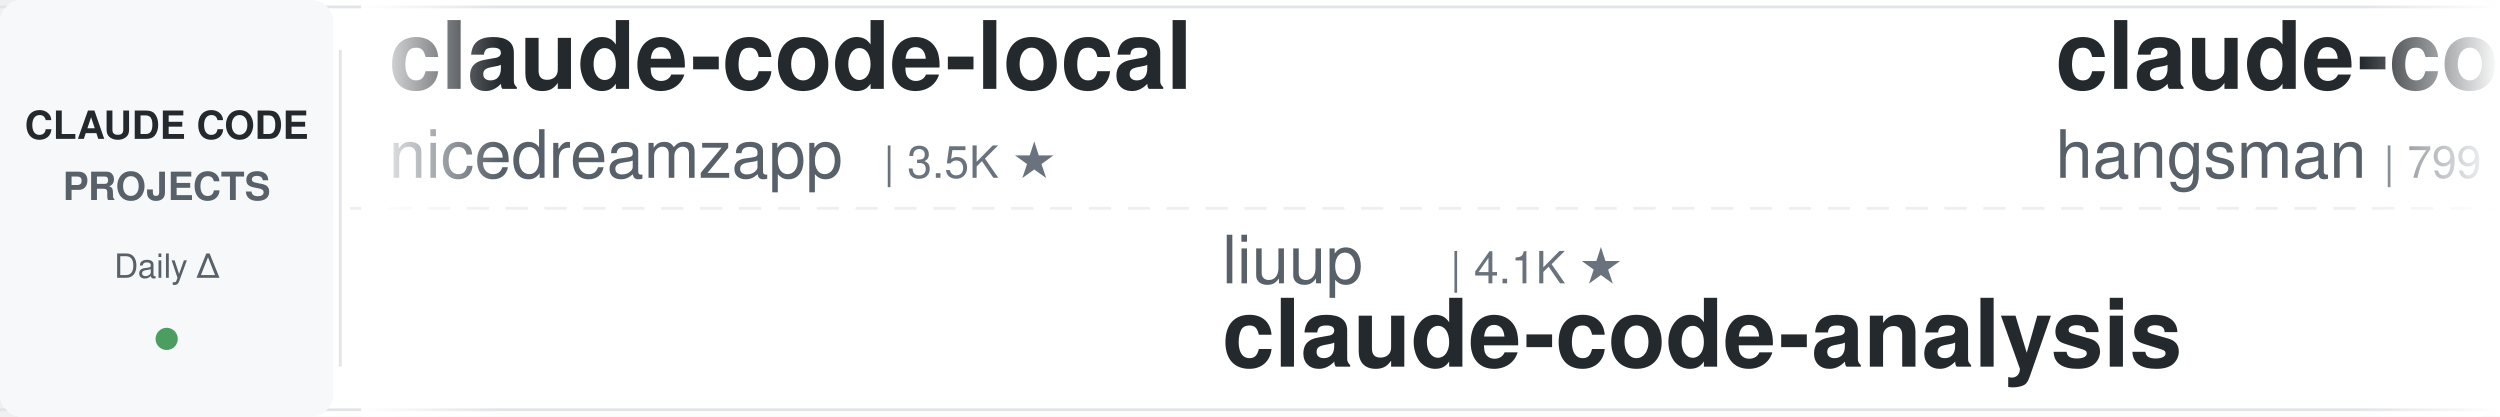
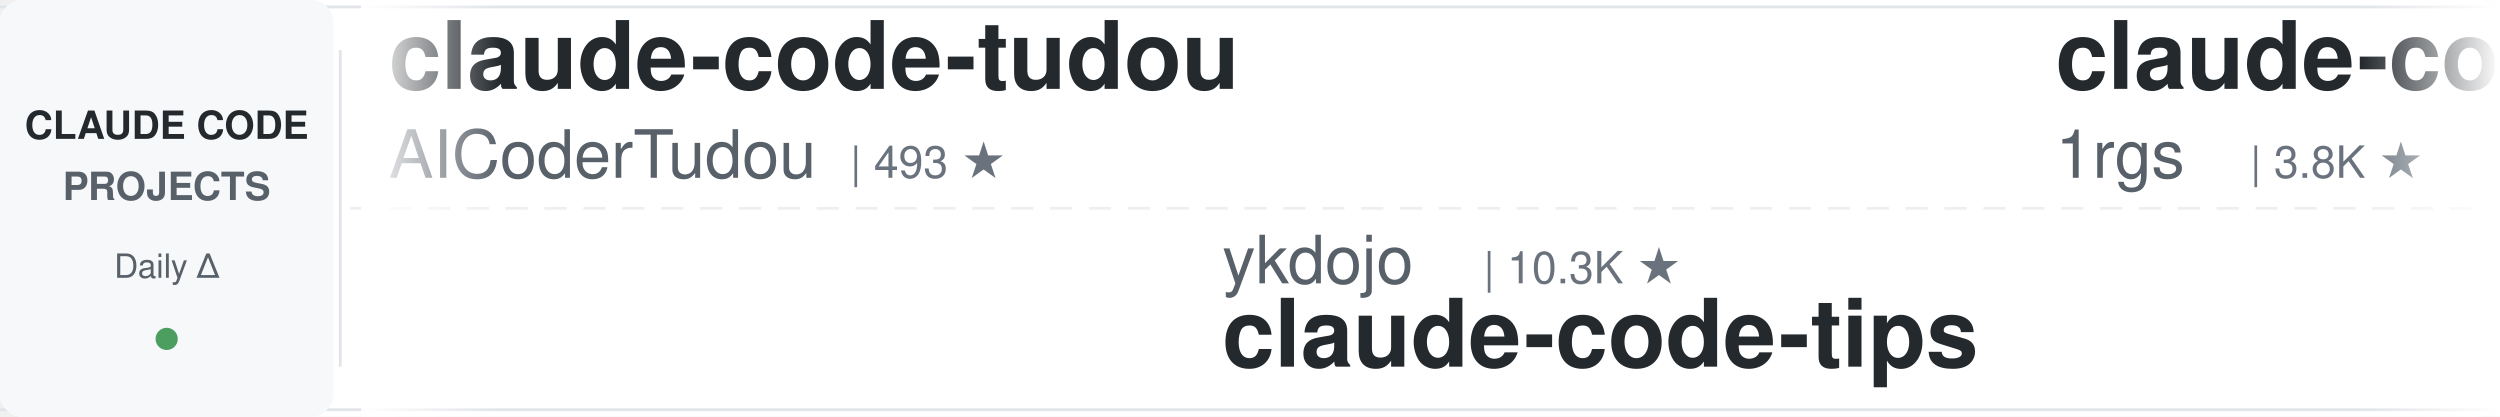
<svg xmlns="http://www.w3.org/2000/svg" width="900" height="150">
  <defs>
    <linearGradient id="leftFade" x1="0%" y1="0%" x2="100%" y2="0%">
      <stop offset="0%" style="stop-color:#ffffff;stop-opacity:1" />
      <stop offset="100%" style="stop-color:#ffffff;stop-opacity:0" />
    </linearGradient>
    <linearGradient id="rightFade" x1="0%" y1="0%" x2="100%" y2="0%">
      <stop offset="0%" style="stop-color:#ffffff;stop-opacity:0" />
      <stop offset="100%" style="stop-color:#ffffff;stop-opacity:1" />
    </linearGradient>
  </defs>
  <rect width="900" height="150" fill="#ffffff" rx="8" />
  <rect x="0" y="2" width="900" height="1" fill="#e1e4e8" />
  <rect x="0" y="147" width="900" height="1" fill="#e1e4e8" />
  <line x1="0" y1="75" x2="900" y2="75" stroke="#e1e4e8" stroke-width="1" stroke-dasharray="8 6" opacity="0.6" />
  <rect x="0" y="0" width="120" height="150" fill="#f6f8fa" rx="8" />
  <text x="60" y="50" font-family="-apple-system, BlinkMacSystemFont, 'Segoe UI', Helvetica, Arial, sans-serif" font-size="14" font-weight="600" fill="#24292e" text-anchor="middle">CLAUDE CODE</text>
  <text x="60" y="72" font-family="-apple-system, BlinkMacSystemFont, 'Segoe UI', Helvetica, Arial, sans-serif" font-size="14" font-weight="600" fill="#586069" text-anchor="middle">PROJECTS</text>
  <text x="60" y="100" font-family="-apple-system, BlinkMacSystemFont, 'Segoe UI', Helvetica, Arial, sans-serif" font-size="12" font-weight="500" fill="#586069" text-anchor="middle">Daily Δ</text>
  <circle cx="60" cy="122" r="4" fill="#22863a" opacity="0.8" />
  <rect x="122" y="18" width="1" height="114" fill="#e1e4e8" />
  <clipPath id="tickerClip">
    <rect x="130" y="0" width="770" height="150" />
  </clipPath>
  <g clip-path="url(#tickerClip)">
    <g id="tickerItems">
      <animateTransform attributeName="transform" attributeType="XML" type="translate" from="0 0" to="-3000 0" dur="54s" repeatCount="indefinite" />
      <g transform="translate(0, 0)">
-         <text x="140" y="32" font-family="-apple-system, BlinkMacSystemFont, 'Segoe UI', Helvetica, Arial, sans-serif" font-size="34" font-weight="600" fill="#24292e">claude-code-local</text>
-         <text x="140" y="64" font-family="-apple-system, BlinkMacSystemFont, 'Segoe UI', Helvetica, Arial, sans-serif" font-size="24" font-weight="400" fill="#586069">nicedreamzapp</text>
-         <text x="318" y="64" font-family="-apple-system, BlinkMacSystemFont, 'Segoe UI', Helvetica, Arial, sans-serif" font-size="16" font-weight="500" fill="#6a737d">| 3.5K ★</text>
+         <text x="140" y="32" font-family="-apple-system, BlinkMacSystemFont, 'Segoe UI', Helvetica, Arial, sans-serif" font-size="34" font-weight="600" fill="#24292e">claude-code-tudou</text>
+         <text x="140" y="64" font-family="-apple-system, BlinkMacSystemFont, 'Segoe UI', Helvetica, Arial, sans-serif" font-size="24" font-weight="400" fill="#586069">AICoderTudou</text>
+         <text x="306" y="64" font-family="-apple-system, BlinkMacSystemFont, 'Segoe UI', Helvetica, Arial, sans-serif" font-size="16" font-weight="500" fill="#6a737d">| 493 ★</text>
      </g>
      <g transform="translate(300, 0)">
-         <text x="140" y="102" font-family="-apple-system, BlinkMacSystemFont, 'Segoe UI', Helvetica, Arial, sans-serif" font-size="24" font-weight="400" fill="#586069">liuup</text>
-         <text x="222" y="102" font-family="-apple-system, BlinkMacSystemFont, 'Segoe UI', Helvetica, Arial, sans-serif" font-size="16" font-weight="500" fill="#6a737d">| 4.1K ★</text>
-         <text x="140" y="132" font-family="-apple-system, BlinkMacSystemFont, 'Segoe UI', Helvetica, Arial, sans-serif" font-size="34" font-weight="600" fill="#24292e">claude-code-analysis</text>
+         <text x="140" y="102" font-family="-apple-system, BlinkMacSystemFont, 'Segoe UI', Helvetica, Arial, sans-serif" font-size="24" font-weight="400" fill="#586069">ykdojo</text>
+         <text x="234" y="102" font-family="-apple-system, BlinkMacSystemFont, 'Segoe UI', Helvetica, Arial, sans-serif" font-size="16" font-weight="500" fill="#6a737d">| 10.3K ★</text>
+         <text x="140" y="132" font-family="-apple-system, BlinkMacSystemFont, 'Segoe UI', Helvetica, Arial, sans-serif" font-size="34" font-weight="600" fill="#24292e">claude-code-tips</text>
      </g>
      <g transform="translate(600, 0)">
-         <text x="140" y="32" font-family="-apple-system, BlinkMacSystemFont, 'Segoe UI', Helvetica, Arial, sans-serif" font-size="34" font-weight="600" fill="#24292e">claude-code-source</text>
-         <text x="140" y="64" font-family="-apple-system, BlinkMacSystemFont, 'Segoe UI', Helvetica, Arial, sans-serif" font-size="24" font-weight="400" fill="#586069">hangsman</text>
-         <text x="258" y="64" font-family="-apple-system, BlinkMacSystemFont, 'Segoe UI', Helvetica, Arial, sans-serif" font-size="16" font-weight="500" fill="#6a737d">| 799 ★</text>
+         <text x="140" y="32" font-family="-apple-system, BlinkMacSystemFont, 'Segoe UI', Helvetica, Arial, sans-serif" font-size="34" font-weight="600" fill="#24292e">claude-code-proxy</text>
+         <text x="140" y="64" font-family="-apple-system, BlinkMacSystemFont, 'Segoe UI', Helvetica, Arial, sans-serif" font-size="24" font-weight="400" fill="#586069">1rgs</text>
+         <text x="210" y="64" font-family="-apple-system, BlinkMacSystemFont, 'Segoe UI', Helvetica, Arial, sans-serif" font-size="16" font-weight="500" fill="#6a737d">| 3.8K ★</text>
      </g>
      <g transform="translate(900, 0)">
-         <text x="140" y="102" font-family="-apple-system, BlinkMacSystemFont, 'Segoe UI', Helvetica, Arial, sans-serif" font-size="24" font-weight="400" fill="#586069">VILA-Lab</text>
-         <text x="258" y="102" font-family="-apple-system, BlinkMacSystemFont, 'Segoe UI', Helvetica, Arial, sans-serif" font-size="16" font-weight="500" fill="#6a737d">| 2.2K ★</text>
-         <text x="140" y="132" font-family="-apple-system, BlinkMacSystemFont, 'Segoe UI', Helvetica, Arial, sans-serif" font-size="34" font-weight="600" fill="#24292e">Dive-into-Claude-Code</text>
+         <text x="140" y="102" font-family="-apple-system, BlinkMacSystemFont, 'Segoe UI', Helvetica, Arial, sans-serif" font-size="24" font-weight="400" fill="#586069">edmund-io</text>
+         <text x="270" y="102" font-family="-apple-system, BlinkMacSystemFont, 'Segoe UI', Helvetica, Arial, sans-serif" font-size="16" font-weight="500" fill="#6a737d">| 1.5K ★</text>
+         <text x="140" y="132" font-family="-apple-system, BlinkMacSystemFont, 'Segoe UI', Helvetica, Arial, sans-serif" font-size="34" font-weight="600" fill="#24292e">edmunds-claude-code</text>
      </g>
      <g transform="translate(1200, 0)">
-         <text x="140" y="32" font-family="-apple-system, BlinkMacSystemFont, 'Segoe UI', Helvetica, Arial, sans-serif" font-size="34" font-weight="600" fill="#24292e">edmunds-claude-code</text>
-         <text x="140" y="64" font-family="-apple-system, BlinkMacSystemFont, 'Segoe UI', Helvetica, Arial, sans-serif" font-size="24" font-weight="400" fill="#586069">edmund-io</text>
-         <text x="270" y="64" font-family="-apple-system, BlinkMacSystemFont, 'Segoe UI', Helvetica, Arial, sans-serif" font-size="16" font-weight="500" fill="#6a737d">| 1.5K ★</text>
+         <text x="140" y="32" font-family="-apple-system, BlinkMacSystemFont, 'Segoe UI', Helvetica, Arial, sans-serif" font-size="34" font-weight="600" fill="#24292e">claude-code-source-build</text>
+         <text x="140" y="64" font-family="-apple-system, BlinkMacSystemFont, 'Segoe UI', Helvetica, Arial, sans-serif" font-size="24" font-weight="400" fill="#586069">andrew-kramer-inno</text>
+         <text x="378" y="64" font-family="-apple-system, BlinkMacSystemFont, 'Segoe UI', Helvetica, Arial, sans-serif" font-size="16" font-weight="500" fill="#6a737d">| 595 ★</text>
      </g>
      <g transform="translate(1500, 0)">
-         <text x="140" y="102" font-family="-apple-system, BlinkMacSystemFont, 'Segoe UI', Helvetica, Arial, sans-serif" font-size="24" font-weight="400" fill="#586069">ponponon</text>
-         <text x="258" y="102" font-family="-apple-system, BlinkMacSystemFont, 'Segoe UI', Helvetica, Arial, sans-serif" font-size="16" font-weight="500" fill="#6a737d">| 2.3K ★</text>
-         <text x="140" y="132" font-family="-apple-system, BlinkMacSystemFont, 'Segoe UI', Helvetica, Arial, sans-serif" font-size="34" font-weight="600" fill="#24292e">claude_code_src</text>
+         <text x="140" y="102" font-family="-apple-system, BlinkMacSystemFont, 'Segoe UI', Helvetica, Arial, sans-serif" font-size="24" font-weight="400" fill="#586069">kodu-ai</text>
+         <text x="246" y="102" font-family="-apple-system, BlinkMacSystemFont, 'Segoe UI', Helvetica, Arial, sans-serif" font-size="16" font-weight="500" fill="#6a737d">| 5.2K ★</text>
+         <text x="140" y="132" font-family="-apple-system, BlinkMacSystemFont, 'Segoe UI', Helvetica, Arial, sans-serif" font-size="34" font-weight="600" fill="#24292e">claude-coder</text>
      </g>
      <g transform="translate(1800, 0)">
-         <text x="140" y="32" font-family="-apple-system, BlinkMacSystemFont, 'Segoe UI', Helvetica, Arial, sans-serif" font-size="34" font-weight="600" fill="#24292e">pi-vs-claude-code</text>
-         <text x="140" y="64" font-family="-apple-system, BlinkMacSystemFont, 'Segoe UI', Helvetica, Arial, sans-serif" font-size="24" font-weight="400" fill="#586069">disler</text>
-         <text x="234" y="64" font-family="-apple-system, BlinkMacSystemFont, 'Segoe UI', Helvetica, Arial, sans-serif" font-size="16" font-weight="500" fill="#6a737d">| 1.7K ★</text>
+         <text x="140" y="32" font-family="-apple-system, BlinkMacSystemFont, 'Segoe UI', Helvetica, Arial, sans-serif" font-size="34" font-weight="600" fill="#24292e">free-claude-code</text>
+         <text x="140" y="64" font-family="-apple-system, BlinkMacSystemFont, 'Segoe UI', Helvetica, Arial, sans-serif" font-size="24" font-weight="400" fill="#586069">Alishahryar1</text>
+         <text x="306" y="64" font-family="-apple-system, BlinkMacSystemFont, 'Segoe UI', Helvetica, Arial, sans-serif" font-size="16" font-weight="500" fill="#6a737d">| 66.8K ★</text>
      </g>
      <g transform="translate(2100, 0)">
-         <text x="140" y="102" font-family="-apple-system, BlinkMacSystemFont, 'Segoe UI', Helvetica, Arial, sans-serif" font-size="24" font-weight="400" fill="#586069">rohitg00</text>
-         <text x="258" y="102" font-family="-apple-system, BlinkMacSystemFont, 'Segoe UI', Helvetica, Arial, sans-serif" font-size="16" font-weight="500" fill="#6a737d">| 2.8K ★</text>
-         <text x="140" y="132" font-family="-apple-system, BlinkMacSystemFont, 'Segoe UI', Helvetica, Arial, sans-serif" font-size="34" font-weight="600" fill="#24292e">awesome-claude-code-tool...</text>
+         <text x="140" y="102" font-family="-apple-system, BlinkMacSystemFont, 'Segoe UI', Helvetica, Arial, sans-serif" font-size="24" font-weight="400" fill="#586069">Maciek-roboblog</text>
+         <text x="342" y="102" font-family="-apple-system, BlinkMacSystemFont, 'Segoe UI', Helvetica, Arial, sans-serif" font-size="16" font-weight="500" fill="#6a737d">| 8.8K ★</text>
+         <text x="140" y="132" font-family="-apple-system, BlinkMacSystemFont, 'Segoe UI', Helvetica, Arial, sans-serif" font-size="34" font-weight="600" fill="#24292e">Claude-Code-Usage-Monito...</text>
      </g>
      <g transform="translate(2400, 0)">
-         <text x="140" y="32" font-family="-apple-system, BlinkMacSystemFont, 'Segoe UI', Helvetica, Arial, sans-serif" font-size="34" font-weight="600" fill="#24292e">learn-claude-code</text>
-         <text x="140" y="64" font-family="-apple-system, BlinkMacSystemFont, 'Segoe UI', Helvetica, Arial, sans-serif" font-size="24" font-weight="400" fill="#586069">shareAI-lab</text>
-         <text x="294" y="64" font-family="-apple-system, BlinkMacSystemFont, 'Segoe UI', Helvetica, Arial, sans-serif" font-size="16" font-weight="500" fill="#6a737d">| 80.0K ★</text>
+         <text x="140" y="32" font-family="-apple-system, BlinkMacSystemFont, 'Segoe UI', Helvetica, Arial, sans-serif" font-size="34" font-weight="600" fill="#24292e">claude-code-security-rev...</text>
+         <text x="140" y="64" font-family="-apple-system, BlinkMacSystemFont, 'Segoe UI', Helvetica, Arial, sans-serif" font-size="24" font-weight="400" fill="#586069">anthropics</text>
+         <text x="282" y="64" font-family="-apple-system, BlinkMacSystemFont, 'Segoe UI', Helvetica, Arial, sans-serif" font-size="16" font-weight="500" fill="#6a737d">| 6.8K ★</text>
      </g>
      <g transform="translate(2700, 0)">
-         <text x="140" y="102" font-family="-apple-system, BlinkMacSystemFont, 'Segoe UI', Helvetica, Arial, sans-serif" font-size="24" font-weight="400" fill="#586069">Piebald-AI</text>
-         <text x="282" y="102" font-family="-apple-system, BlinkMacSystemFont, 'Segoe UI', Helvetica, Arial, sans-serif" font-size="16" font-weight="500" fill="#6a737d">| 13.1K ★</text>
-         <text x="140" y="132" font-family="-apple-system, BlinkMacSystemFont, 'Segoe UI', Helvetica, Arial, sans-serif" font-size="34" font-weight="600" fill="#24292e">claude-code-system-promp...</text>
+         <text x="140" y="102" font-family="-apple-system, BlinkMacSystemFont, 'Segoe UI', Helvetica, Arial, sans-serif" font-size="24" font-weight="400" fill="#586069">zebbern</text>
+         <text x="246" y="102" font-family="-apple-system, BlinkMacSystemFont, 'Segoe UI', Helvetica, Arial, sans-serif" font-size="16" font-weight="500" fill="#6a737d">| 4.7K ★</text>
+         <text x="140" y="132" font-family="-apple-system, BlinkMacSystemFont, 'Segoe UI', Helvetica, Arial, sans-serif" font-size="34" font-weight="600" fill="#24292e">claude-code-guide</text>
      </g>
      <g transform="translate(3000, 0)">
-         <text x="140" y="32" font-family="-apple-system, BlinkMacSystemFont, 'Segoe UI', Helvetica, Arial, sans-serif" font-size="34" font-weight="600" fill="#24292e">claude-code-local</text>
-         <text x="140" y="64" font-family="-apple-system, BlinkMacSystemFont, 'Segoe UI', Helvetica, Arial, sans-serif" font-size="24" font-weight="400" fill="#586069">nicedreamzapp</text>
-         <text x="318" y="64" font-family="-apple-system, BlinkMacSystemFont, 'Segoe UI', Helvetica, Arial, sans-serif" font-size="16" font-weight="500" fill="#6a737d">| 3.5K ★</text>
+         <text x="140" y="32" font-family="-apple-system, BlinkMacSystemFont, 'Segoe UI', Helvetica, Arial, sans-serif" font-size="34" font-weight="600" fill="#24292e">claude-code-tudou</text>
+         <text x="140" y="64" font-family="-apple-system, BlinkMacSystemFont, 'Segoe UI', Helvetica, Arial, sans-serif" font-size="24" font-weight="400" fill="#586069">AICoderTudou</text>
+         <text x="306" y="64" font-family="-apple-system, BlinkMacSystemFont, 'Segoe UI', Helvetica, Arial, sans-serif" font-size="16" font-weight="500" fill="#6a737d">| 493 ★</text>
      </g>
      <g transform="translate(3300, 0)">
-         <text x="140" y="102" font-family="-apple-system, BlinkMacSystemFont, 'Segoe UI', Helvetica, Arial, sans-serif" font-size="24" font-weight="400" fill="#586069">liuup</text>
-         <text x="222" y="102" font-family="-apple-system, BlinkMacSystemFont, 'Segoe UI', Helvetica, Arial, sans-serif" font-size="16" font-weight="500" fill="#6a737d">| 4.1K ★</text>
-         <text x="140" y="132" font-family="-apple-system, BlinkMacSystemFont, 'Segoe UI', Helvetica, Arial, sans-serif" font-size="34" font-weight="600" fill="#24292e">claude-code-analysis</text>
+         <text x="140" y="102" font-family="-apple-system, BlinkMacSystemFont, 'Segoe UI', Helvetica, Arial, sans-serif" font-size="24" font-weight="400" fill="#586069">ykdojo</text>
+         <text x="234" y="102" font-family="-apple-system, BlinkMacSystemFont, 'Segoe UI', Helvetica, Arial, sans-serif" font-size="16" font-weight="500" fill="#6a737d">| 10.3K ★</text>
+         <text x="140" y="132" font-family="-apple-system, BlinkMacSystemFont, 'Segoe UI', Helvetica, Arial, sans-serif" font-size="34" font-weight="600" fill="#24292e">claude-code-tips</text>
      </g>
      <g transform="translate(3600, 0)">
-         <text x="140" y="32" font-family="-apple-system, BlinkMacSystemFont, 'Segoe UI', Helvetica, Arial, sans-serif" font-size="34" font-weight="600" fill="#24292e">claude-code-source</text>
-         <text x="140" y="64" font-family="-apple-system, BlinkMacSystemFont, 'Segoe UI', Helvetica, Arial, sans-serif" font-size="24" font-weight="400" fill="#586069">hangsman</text>
-         <text x="258" y="64" font-family="-apple-system, BlinkMacSystemFont, 'Segoe UI', Helvetica, Arial, sans-serif" font-size="16" font-weight="500" fill="#6a737d">| 799 ★</text>
+         <text x="140" y="32" font-family="-apple-system, BlinkMacSystemFont, 'Segoe UI', Helvetica, Arial, sans-serif" font-size="34" font-weight="600" fill="#24292e">claude-code-proxy</text>
+         <text x="140" y="64" font-family="-apple-system, BlinkMacSystemFont, 'Segoe UI', Helvetica, Arial, sans-serif" font-size="24" font-weight="400" fill="#586069">1rgs</text>
+         <text x="210" y="64" font-family="-apple-system, BlinkMacSystemFont, 'Segoe UI', Helvetica, Arial, sans-serif" font-size="16" font-weight="500" fill="#6a737d">| 3.8K ★</text>
      </g>
      <g transform="translate(3900, 0)">
-         <text x="140" y="102" font-family="-apple-system, BlinkMacSystemFont, 'Segoe UI', Helvetica, Arial, sans-serif" font-size="24" font-weight="400" fill="#586069">VILA-Lab</text>
-         <text x="258" y="102" font-family="-apple-system, BlinkMacSystemFont, 'Segoe UI', Helvetica, Arial, sans-serif" font-size="16" font-weight="500" fill="#6a737d">| 2.2K ★</text>
-         <text x="140" y="132" font-family="-apple-system, BlinkMacSystemFont, 'Segoe UI', Helvetica, Arial, sans-serif" font-size="34" font-weight="600" fill="#24292e">Dive-into-Claude-Code</text>
+         <text x="140" y="102" font-family="-apple-system, BlinkMacSystemFont, 'Segoe UI', Helvetica, Arial, sans-serif" font-size="24" font-weight="400" fill="#586069">edmund-io</text>
+         <text x="270" y="102" font-family="-apple-system, BlinkMacSystemFont, 'Segoe UI', Helvetica, Arial, sans-serif" font-size="16" font-weight="500" fill="#6a737d">| 1.5K ★</text>
+         <text x="140" y="132" font-family="-apple-system, BlinkMacSystemFont, 'Segoe UI', Helvetica, Arial, sans-serif" font-size="34" font-weight="600" fill="#24292e">edmunds-claude-code</text>
      </g>
    </g>
  </g>
  <rect x="130" y="0" width="50" height="150" fill="url(#leftFade)" />
  <rect x="850" y="0" width="50" height="150" fill="url(#rightFade)" />
</svg>
